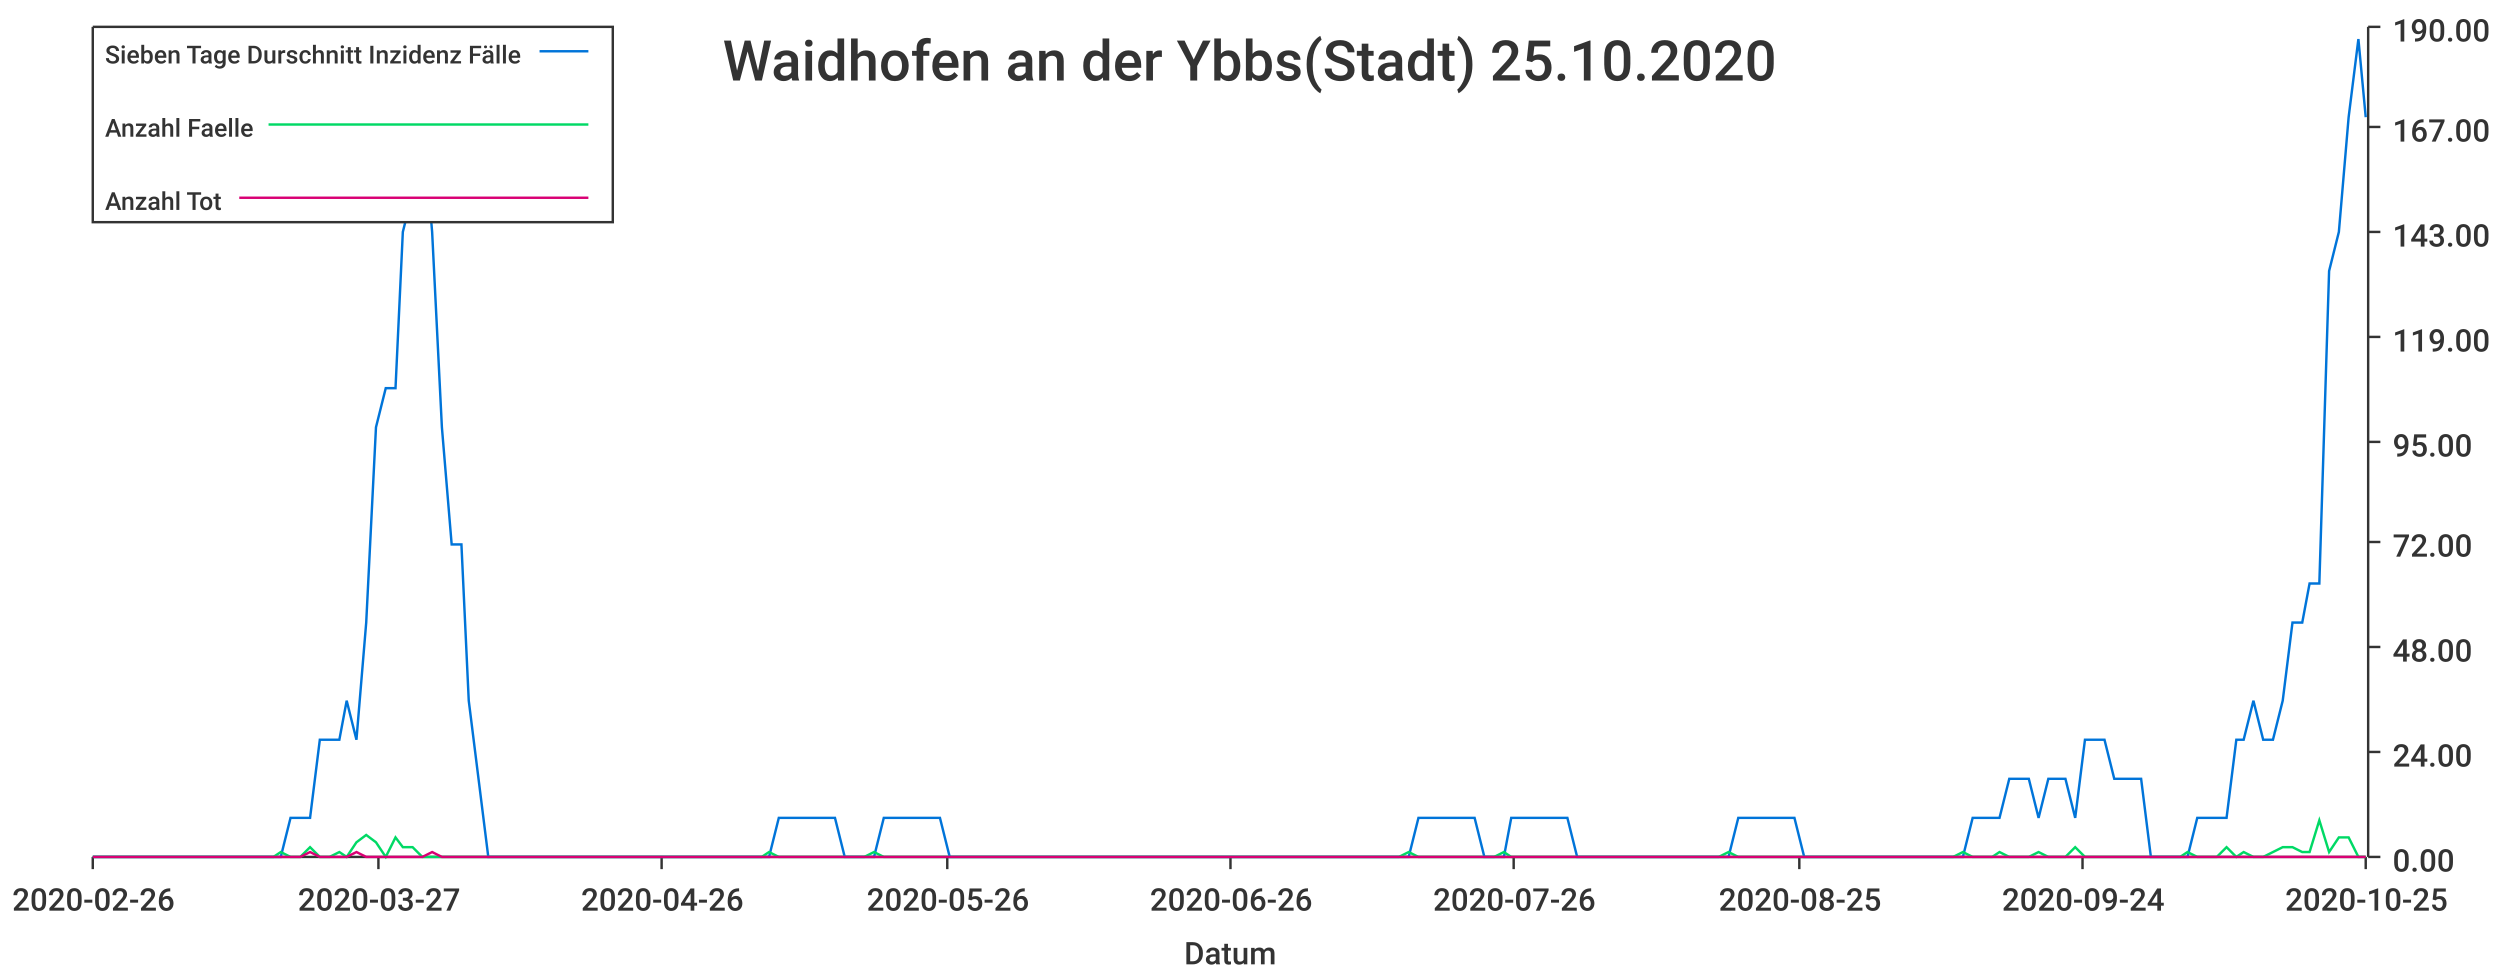
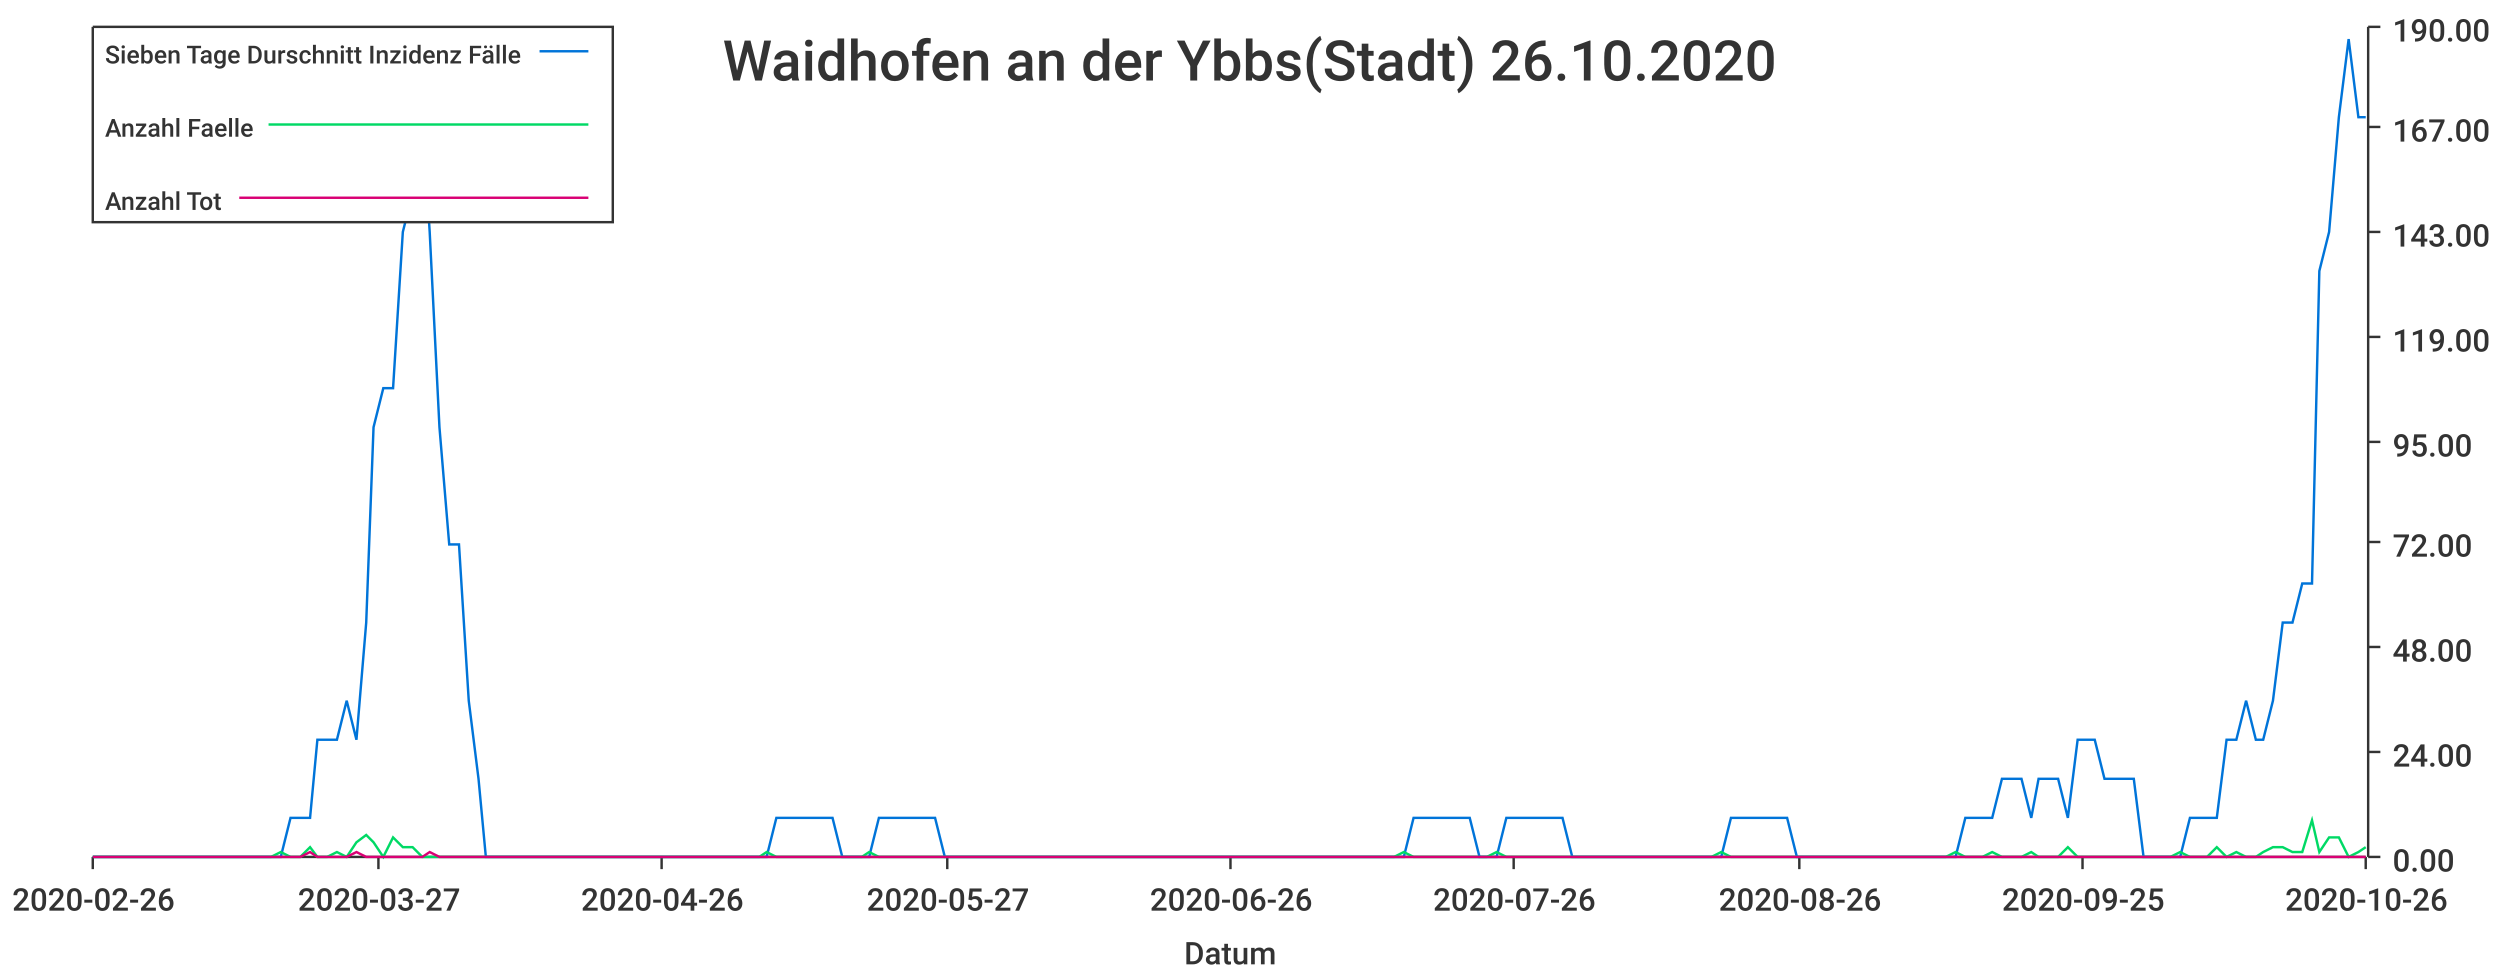
<svg xmlns="http://www.w3.org/2000/svg" width="1024" height="400">\n<path d="M 0 0 L 1024 0 L 1024 400 L 0 400 L 0 0" style="stroke-width:0;stroke:rgba(255,255,255,1.0);fill:rgba(255,255,255,1.0)" />
  <path d="M 38 11 L 969 11 L 969 351 L 38 351 L 38 11" style="stroke-width:0;stroke:rgba(255,255,255,1.0);fill:rgba(255,255,255,1.0)" />
  <path d="M 38 351 L 969 351" style="stroke-width:1;stroke:rgba(51,51,51,1.0);fill:none" />
  <path d="M 38 351 L 38 356" style="stroke-width:1;stroke:rgba(51,51,51,1.0);fill:none" />
  <text x="5" y="373" style="stroke-width:0;stroke:none;fill:rgba(51,51,51,1.0);font-size:12.8px;font-family:'Roboto Medium',sans-serif">2020-02-26</text>
  <path d="M 155 351 L 155 356" style="stroke-width:1;stroke:rgba(51,51,51,1.0);fill:none" />
  <text x="122" y="373" style="stroke-width:0;stroke:none;fill:rgba(51,51,51,1.0);font-size:12.8px;font-family:'Roboto Medium',sans-serif">2020-03-27</text>
  <path d="M 271 351 L 271 356" style="stroke-width:1;stroke:rgba(51,51,51,1.0);fill:none" />
  <text x="238" y="373" style="stroke-width:0;stroke:none;fill:rgba(51,51,51,1.0);font-size:12.8px;font-family:'Roboto Medium',sans-serif">2020-04-26</text>
  <path d="M 388 351 L 388 356" style="stroke-width:1;stroke:rgba(51,51,51,1.0);fill:none" />
-   <text x="355" y="373" style="stroke-width:0;stroke:none;fill:rgba(51,51,51,1.0);font-size:12.8px;font-family:'Roboto Medium',sans-serif">2020-05-26</text>
+   <text x="355" y="373" style="stroke-width:0;stroke:none;fill:rgba(51,51,51,1.0);font-size:12.8px;font-family:'Roboto Medium',sans-serif">2020-05-27</text>
  <path d="M 504 351 L 504 356" style="stroke-width:1;stroke:rgba(51,51,51,1.0);fill:none" />
  <text x="471" y="373" style="stroke-width:0;stroke:none;fill:rgba(51,51,51,1.0);font-size:12.8px;font-family:'Roboto Medium',sans-serif">2020-06-26</text>
  <path d="M 620 351 L 620 356" style="stroke-width:1;stroke:rgba(51,51,51,1.0);fill:none" />
  <text x="587" y="373" style="stroke-width:0;stroke:none;fill:rgba(51,51,51,1.0);font-size:12.8px;font-family:'Roboto Medium',sans-serif">2020-07-26</text>
  <path d="M 737 351 L 737 356" style="stroke-width:1;stroke:rgba(51,51,51,1.0);fill:none" />
-   <text x="704" y="373" style="stroke-width:0;stroke:none;fill:rgba(51,51,51,1.0);font-size:12.8px;font-family:'Roboto Medium',sans-serif">2020-08-25</text>
+   <text x="704" y="373" style="stroke-width:0;stroke:none;fill:rgba(51,51,51,1.0);font-size:12.8px;font-family:'Roboto Medium',sans-serif">2020-08-26</text>
  <path d="M 853 351 L 853 356" style="stroke-width:1;stroke:rgba(51,51,51,1.0);fill:none" />
-   <text x="820" y="373" style="stroke-width:0;stroke:none;fill:rgba(51,51,51,1.0);font-size:12.8px;font-family:'Roboto Medium',sans-serif">2020-09-24</text>
+   <text x="820" y="373" style="stroke-width:0;stroke:none;fill:rgba(51,51,51,1.0);font-size:12.8px;font-family:'Roboto Medium',sans-serif">2020-09-25</text>
  <path d="M 969 351 L 969 356" style="stroke-width:1;stroke:rgba(51,51,51,1.0);fill:none" />
-   <text x="936" y="373" style="stroke-width:0;stroke:none;fill:rgba(51,51,51,1.0);font-size:12.8px;font-family:'Roboto Medium',sans-serif">2020-10-25</text>
+   <text x="936" y="373" style="stroke-width:0;stroke:none;fill:rgba(51,51,51,1.0);font-size:12.8px;font-family:'Roboto Medium',sans-serif">2020-10-26</text>
  <text x="485" y="395" style="stroke-width:0;stroke:none;fill:rgba(51,51,51,1.0);font-size:12.8px;font-family:'Roboto Medium',sans-serif">Datum</text>
  <path d="M 970 351 L 970 11" style="stroke-width:1;stroke:rgba(51,51,51,1.0);fill:none" />
  <path d="M 970 351 L 975 351" style="stroke-width:1;stroke:rgba(51,51,51,1.0);fill:none" />
  <text x="980" y="357" style="stroke-width:0;stroke:none;fill:rgba(51,51,51,1.0);font-size:12.8px;font-family:'Roboto Medium',sans-serif">0.00</text>
  <path d="M 970 308 L 975 308" style="stroke-width:1;stroke:rgba(51,51,51,1.0);fill:none" />
  <text x="980" y="314" style="stroke-width:0;stroke:none;fill:rgba(51,51,51,1.0);font-size:12.8px;font-family:'Roboto Medium',sans-serif">24.00</text>
  <path d="M 970 265 L 975 265" style="stroke-width:1;stroke:rgba(51,51,51,1.0);fill:none" />
  <text x="980" y="271" style="stroke-width:0;stroke:none;fill:rgba(51,51,51,1.0);font-size:12.8px;font-family:'Roboto Medium',sans-serif">48.00</text>
  <path d="M 970 222 L 975 222" style="stroke-width:1;stroke:rgba(51,51,51,1.0);fill:none" />
  <text x="980" y="228" style="stroke-width:0;stroke:none;fill:rgba(51,51,51,1.0);font-size:12.8px;font-family:'Roboto Medium',sans-serif">72.00</text>
  <path d="M 970 181 L 975 181" style="stroke-width:1;stroke:rgba(51,51,51,1.0);fill:none" />
  <text x="980" y="187" style="stroke-width:0;stroke:none;fill:rgba(51,51,51,1.0);font-size:12.8px;font-family:'Roboto Medium',sans-serif">95.00</text>
  <path d="M 970 138 L 975 138" style="stroke-width:1;stroke:rgba(51,51,51,1.0);fill:none" />
  <text x="980" y="144" style="stroke-width:0;stroke:none;fill:rgba(51,51,51,1.0);font-size:12.8px;font-family:'Roboto Medium',sans-serif">119.00</text>
  <path d="M 970 95 L 975 95" style="stroke-width:1;stroke:rgba(51,51,51,1.0);fill:none" />
  <text x="980" y="101" style="stroke-width:0;stroke:none;fill:rgba(51,51,51,1.0);font-size:12.8px;font-family:'Roboto Medium',sans-serif">143.00</text>
  <path d="M 970 52 L 975 52" style="stroke-width:1;stroke:rgba(51,51,51,1.0);fill:none" />
  <text x="980" y="58" style="stroke-width:0;stroke:none;fill:rgba(51,51,51,1.0);font-size:12.8px;font-family:'Roboto Medium',sans-serif">167.00</text>
  <path d="M 970 11 L 975 11" style="stroke-width:1;stroke:rgba(51,51,51,1.0);fill:none" />
  <text x="980" y="17" style="stroke-width:0;stroke:none;fill:rgba(51,51,51,1.0);font-size:12.8px;font-family:'Roboto Medium',sans-serif">190.00</text>
-   <path d="M 38 351 L 42 351 L 46 351 L 50 351 L 54 351 L 58 351 L 62 351 L 65 351 L 69 351 L 73 351 L 77 351 L 81 351 L 85 351 L 89 351 L 92 351 L 96 351 L 100 351 L 104 351 L 108 351 L 112 351 L 115 351 L 119 335 L 123 335 L 127 335 L 131 303 L 135 303 L 139 303 L 142 287 L 146 303 L 150 255 L 154 175 L 158 159 L 162 159 L 165 95 L 169 79 L 173 48 L 177 95 L 181 175 L 185 223 L 189 223 L 192 287 L 196 319 L 200 351 L 204 351 L 208 351 L 212 351 L 215 351 L 219 351 L 223 351 L 227 351 L 231 351 L 235 351 L 239 351 L 242 351 L 246 351 L 250 351 L 254 351 L 258 351 L 262 351 L 265 351 L 269 351 L 273 351 L 277 351 L 281 351 L 285 351 L 289 351 L 292 351 L 296 351 L 300 351 L 304 351 L 308 351 L 312 351 L 315 351 L 319 335 L 323 335 L 327 335 L 331 335 L 335 335 L 339 335 L 342 335 L 346 351 L 350 351 L 354 351 L 358 351 L 362 335 L 366 335 L 369 335 L 373 335 L 377 335 L 381 335 L 385 335 L 389 351 L 392 351 L 396 351 L 400 351 L 404 351 L 408 351 L 412 351 L 416 351 L 419 351 L 423 351 L 427 351 L 431 351 L 435 351 L 439 351 L 442 351 L 446 351 L 450 351 L 454 351 L 458 351 L 462 351 L 466 351 L 469 351 L 473 351 L 477 351 L 481 351 L 485 351 L 489 351 L 492 351 L 496 351 L 500 351 L 504 351 L 508 351 L 512 351 L 516 351 L 519 351 L 523 351 L 527 351 L 531 351 L 535 351 L 539 351 L 542 351 L 546 351 L 550 351 L 554 351 L 558 351 L 562 351 L 566 351 L 569 351 L 573 351 L 577 351 L 581 335 L 585 335 L 589 335 L 592 335 L 596 335 L 600 335 L 604 335 L 608 351 L 612 351 L 616 351 L 619 335 L 623 335 L 627 335 L 631 335 L 635 335 L 639 335 L 642 335 L 646 351 L 650 351 L 654 351 L 658 351 L 662 351 L 666 351 L 669 351 L 673 351 L 677 351 L 681 351 L 685 351 L 689 351 L 693 351 L 696 351 L 700 351 L 704 351 L 708 351 L 712 335 L 716 335 L 719 335 L 723 335 L 727 335 L 731 335 L 735 335 L 739 351 L 743 351 L 746 351 L 750 351 L 754 351 L 758 351 L 762 351 L 766 351 L 769 351 L 773 351 L 777 351 L 781 351 L 785 351 L 789 351 L 793 351 L 796 351 L 800 351 L 804 351 L 808 335 L 812 335 L 816 335 L 819 335 L 823 319 L 827 319 L 831 319 L 835 335 L 839 319 L 843 319 L 846 319 L 850 335 L 854 303 L 858 303 L 862 303 L 866 319 L 869 319 L 873 319 L 877 319 L 881 351 L 885 351 L 889 351 L 893 351 L 896 351 L 900 335 L 904 335 L 908 335 L 912 335 L 916 303 L 919 303 L 923 287 L 927 303 L 931 303 L 935 287 L 939 255 L 943 255 L 946 239 L 950 239 L 954 111 L 958 95 L 962 48 L 966 16 L 969 48" style="stroke-width:1;stroke:rgba(0,116,217,1.0);fill:none" />
-   <path d="M 38 351 L 42 351 L 46 351 L 50 351 L 54 351 L 58 351 L 62 351 L 65 351 L 69 351 L 73 351 L 77 351 L 81 351 L 85 351 L 89 351 L 92 351 L 96 351 L 100 351 L 104 351 L 108 351 L 112 351 L 115 349 L 119 351 L 123 351 L 127 347 L 131 351 L 135 351 L 139 349 L 142 351 L 146 345 L 150 342 L 154 345 L 158 351 L 162 343 L 165 347 L 169 347 L 173 351 L 177 351 L 181 351 L 185 351 L 189 351 L 192 351 L 196 351 L 200 351 L 204 351 L 208 351 L 212 351 L 215 351 L 219 351 L 223 351 L 227 351 L 231 351 L 235 351 L 239 351 L 242 351 L 246 351 L 250 351 L 254 351 L 258 351 L 262 351 L 265 351 L 269 351 L 273 351 L 277 351 L 281 351 L 285 351 L 289 351 L 292 351 L 296 351 L 300 351 L 304 351 L 308 351 L 312 351 L 315 349 L 319 351 L 323 351 L 327 351 L 331 351 L 335 351 L 339 351 L 342 351 L 346 351 L 350 351 L 354 351 L 358 349 L 362 351 L 366 351 L 369 351 L 373 351 L 377 351 L 381 351 L 385 351 L 389 351 L 392 351 L 396 351 L 400 351 L 404 351 L 408 351 L 412 351 L 416 351 L 419 351 L 423 351 L 427 351 L 431 351 L 435 351 L 439 351 L 442 351 L 446 351 L 450 351 L 454 351 L 458 351 L 462 351 L 466 351 L 469 351 L 473 351 L 477 351 L 481 351 L 485 351 L 489 351 L 492 351 L 496 351 L 500 351 L 504 351 L 508 351 L 512 351 L 516 351 L 519 351 L 523 351 L 527 351 L 531 351 L 535 351 L 539 351 L 542 351 L 546 351 L 550 351 L 554 351 L 558 351 L 562 351 L 566 351 L 569 351 L 573 351 L 577 349 L 581 351 L 585 351 L 589 351 L 592 351 L 596 351 L 600 351 L 604 351 L 608 351 L 612 351 L 616 349 L 619 351 L 623 351 L 627 351 L 631 351 L 635 351 L 639 351 L 642 351 L 646 351 L 650 351 L 654 351 L 658 351 L 662 351 L 666 351 L 669 351 L 673 351 L 677 351 L 681 351 L 685 351 L 689 351 L 693 351 L 696 351 L 700 351 L 704 351 L 708 349 L 712 351 L 716 351 L 719 351 L 723 351 L 727 351 L 731 351 L 735 351 L 739 351 L 743 351 L 746 351 L 750 351 L 754 351 L 758 351 L 762 351 L 766 351 L 769 351 L 773 351 L 777 351 L 781 351 L 785 351 L 789 351 L 793 351 L 796 351 L 800 351 L 804 349 L 808 351 L 812 351 L 816 351 L 819 349 L 823 351 L 827 351 L 831 351 L 835 349 L 839 351 L 843 351 L 846 351 L 850 347 L 854 351 L 858 351 L 862 351 L 866 351 L 869 351 L 873 351 L 877 351 L 881 351 L 885 351 L 889 351 L 893 351 L 896 349 L 900 351 L 904 351 L 908 351 L 912 347 L 916 351 L 919 349 L 923 351 L 927 351 L 931 349 L 935 347 L 939 347 L 943 349 L 946 349 L 950 336 L 954 349 L 958 343 L 962 343 L 966 351 L 969 351" style="stroke-width:1;stroke:rgba(0,217,101,1.0);fill:none" />
-   <path d="M 38 351 L 42 351 L 46 351 L 50 351 L 54 351 L 58 351 L 62 351 L 65 351 L 69 351 L 73 351 L 77 351 L 81 351 L 85 351 L 89 351 L 92 351 L 96 351 L 100 351 L 104 351 L 108 351 L 112 351 L 115 351 L 119 351 L 123 351 L 127 349 L 131 351 L 135 351 L 139 351 L 142 351 L 146 349 L 150 351 L 154 351 L 158 351 L 162 351 L 165 351 L 169 351 L 173 351 L 177 349 L 181 351 L 185 351 L 189 351 L 192 351 L 196 351 L 200 351 L 204 351 L 208 351 L 212 351 L 215 351 L 219 351 L 223 351 L 227 351 L 231 351 L 235 351 L 239 351 L 242 351 L 246 351 L 250 351 L 254 351 L 258 351 L 262 351 L 265 351 L 269 351 L 273 351 L 277 351 L 281 351 L 285 351 L 289 351 L 292 351 L 296 351 L 300 351 L 304 351 L 308 351 L 312 351 L 315 351 L 319 351 L 323 351 L 327 351 L 331 351 L 335 351 L 339 351 L 342 351 L 346 351 L 350 351 L 354 351 L 358 351 L 362 351 L 366 351 L 369 351 L 373 351 L 377 351 L 381 351 L 385 351 L 389 351 L 392 351 L 396 351 L 400 351 L 404 351 L 408 351 L 412 351 L 416 351 L 419 351 L 423 351 L 427 351 L 431 351 L 435 351 L 439 351 L 442 351 L 446 351 L 450 351 L 454 351 L 458 351 L 462 351 L 466 351 L 469 351 L 473 351 L 477 351 L 481 351 L 485 351 L 489 351 L 492 351 L 496 351 L 500 351 L 504 351 L 508 351 L 512 351 L 516 351 L 519 351 L 523 351 L 527 351 L 531 351 L 535 351 L 539 351 L 542 351 L 546 351 L 550 351 L 554 351 L 558 351 L 562 351 L 566 351 L 569 351 L 573 351 L 577 351 L 581 351 L 585 351 L 589 351 L 592 351 L 596 351 L 600 351 L 604 351 L 608 351 L 612 351 L 616 351 L 619 351 L 623 351 L 627 351 L 631 351 L 635 351 L 639 351 L 642 351 L 646 351 L 650 351 L 654 351 L 658 351 L 662 351 L 666 351 L 669 351 L 673 351 L 677 351 L 681 351 L 685 351 L 689 351 L 693 351 L 696 351 L 700 351 L 704 351 L 708 351 L 712 351 L 716 351 L 719 351 L 723 351 L 727 351 L 731 351 L 735 351 L 739 351 L 743 351 L 746 351 L 750 351 L 754 351 L 758 351 L 762 351 L 766 351 L 769 351 L 773 351 L 777 351 L 781 351 L 785 351 L 789 351 L 793 351 L 796 351 L 800 351 L 804 351 L 808 351 L 812 351 L 816 351 L 819 351 L 823 351 L 827 351 L 831 351 L 835 351 L 839 351 L 843 351 L 846 351 L 850 351 L 854 351 L 858 351 L 862 351 L 866 351 L 869 351 L 873 351 L 877 351 L 881 351 L 885 351 L 889 351 L 893 351 L 896 351 L 900 351 L 904 351 L 908 351 L 912 351 L 916 351 L 919 351 L 923 351 L 927 351 L 931 351 L 935 351 L 939 351 L 943 351 L 946 351 L 950 351 L 954 351 L 958 351 L 962 351 L 966 351 L 969 351" style="stroke-width:1;stroke:rgba(217,0,116,1.0);fill:none" />
-   <text x="296" y="33" style="stroke-width:0;stroke:none;fill:rgba(51,51,51,1.0);font-size:23.0px;font-family:'Roboto Medium',sans-serif">Waidhofen an der Ybbs(Stadt) 25.10.2020</text>
+   <path d="M 38 351 L 42 351 L 46 351 L 50 351 L 54 351 L 58 351 L 61 351 L 65 351 L 69 351 L 73 351 L 77 351 L 81 351 L 84 351 L 88 351 L 92 351 L 96 351 L 100 351 L 104 351 L 107 351 L 111 351 L 115 351 L 119 335 L 123 335 L 127 335 L 130 303 L 134 303 L 138 303 L 142 287 L 146 303 L 150 255 L 153 175 L 157 159 L 161 159 L 165 95 L 169 79 L 173 48 L 176 95 L 180 175 L 184 223 L 188 223 L 192 287 L 196 319 L 199 351 L 203 351 L 207 351 L 211 351 L 215 351 L 219 351 L 222 351 L 226 351 L 230 351 L 234 351 L 238 351 L 242 351 L 245 351 L 249 351 L 253 351 L 257 351 L 261 351 L 265 351 L 268 351 L 272 351 L 276 351 L 280 351 L 284 351 L 288 351 L 291 351 L 295 351 L 299 351 L 303 351 L 307 351 L 311 351 L 314 351 L 318 335 L 322 335 L 326 335 L 330 335 L 334 335 L 337 335 L 341 335 L 345 351 L 349 351 L 353 351 L 356 351 L 360 335 L 364 335 L 368 335 L 372 335 L 376 335 L 379 335 L 383 335 L 387 351 L 391 351 L 395 351 L 399 351 L 402 351 L 406 351 L 410 351 L 414 351 L 418 351 L 422 351 L 425 351 L 429 351 L 433 351 L 437 351 L 441 351 L 445 351 L 448 351 L 452 351 L 456 351 L 460 351 L 464 351 L 468 351 L 471 351 L 475 351 L 479 351 L 483 351 L 487 351 L 491 351 L 494 351 L 498 351 L 502 351 L 506 351 L 510 351 L 514 351 L 517 351 L 521 351 L 525 351 L 529 351 L 533 351 L 537 351 L 540 351 L 544 351 L 548 351 L 552 351 L 556 351 L 560 351 L 563 351 L 567 351 L 571 351 L 575 351 L 579 335 L 583 335 L 586 335 L 590 335 L 594 335 L 598 335 L 602 335 L 606 351 L 609 351 L 613 351 L 617 335 L 621 335 L 625 335 L 629 335 L 632 335 L 636 335 L 640 335 L 644 351 L 648 351 L 652 351 L 655 351 L 659 351 L 663 351 L 667 351 L 671 351 L 674 351 L 678 351 L 682 351 L 686 351 L 690 351 L 694 351 L 697 351 L 701 351 L 705 351 L 709 335 L 713 335 L 717 335 L 720 335 L 724 335 L 728 335 L 732 335 L 736 351 L 740 351 L 743 351 L 747 351 L 751 351 L 755 351 L 759 351 L 763 351 L 766 351 L 770 351 L 774 351 L 778 351 L 782 351 L 786 351 L 789 351 L 793 351 L 797 351 L 801 351 L 805 335 L 809 335 L 812 335 L 816 335 L 820 319 L 824 319 L 828 319 L 832 335 L 835 319 L 839 319 L 843 319 L 847 335 L 851 303 L 855 303 L 858 303 L 862 319 L 866 319 L 870 319 L 874 319 L 878 351 L 881 351 L 885 351 L 889 351 L 893 351 L 897 335 L 901 335 L 904 335 L 908 335 L 912 303 L 916 303 L 920 287 L 924 303 L 927 303 L 931 287 L 935 255 L 939 255 L 943 239 L 947 239 L 950 111 L 954 95 L 958 48 L 962 16 L 966 48 L 969 48" style="stroke-width:1;stroke:rgba(0,116,217,1.0);fill:none" />
+   <path d="M 38 351 L 42 351 L 46 351 L 50 351 L 54 351 L 58 351 L 61 351 L 65 351 L 69 351 L 73 351 L 77 351 L 81 351 L 84 351 L 88 351 L 92 351 L 96 351 L 100 351 L 104 351 L 107 351 L 111 351 L 115 349 L 119 351 L 123 351 L 127 347 L 130 351 L 134 351 L 138 349 L 142 351 L 146 345 L 150 342 L 153 345 L 157 351 L 161 343 L 165 347 L 169 347 L 173 351 L 176 351 L 180 351 L 184 351 L 188 351 L 192 351 L 196 351 L 199 351 L 203 351 L 207 351 L 211 351 L 215 351 L 219 351 L 222 351 L 226 351 L 230 351 L 234 351 L 238 351 L 242 351 L 245 351 L 249 351 L 253 351 L 257 351 L 261 351 L 265 351 L 268 351 L 272 351 L 276 351 L 280 351 L 284 351 L 288 351 L 291 351 L 295 351 L 299 351 L 303 351 L 307 351 L 311 351 L 314 349 L 318 351 L 322 351 L 326 351 L 330 351 L 334 351 L 337 351 L 341 351 L 345 351 L 349 351 L 353 351 L 356 349 L 360 351 L 364 351 L 368 351 L 372 351 L 376 351 L 379 351 L 383 351 L 387 351 L 391 351 L 395 351 L 399 351 L 402 351 L 406 351 L 410 351 L 414 351 L 418 351 L 422 351 L 425 351 L 429 351 L 433 351 L 437 351 L 441 351 L 445 351 L 448 351 L 452 351 L 456 351 L 460 351 L 464 351 L 468 351 L 471 351 L 475 351 L 479 351 L 483 351 L 487 351 L 491 351 L 494 351 L 498 351 L 502 351 L 506 351 L 510 351 L 514 351 L 517 351 L 521 351 L 525 351 L 529 351 L 533 351 L 537 351 L 540 351 L 544 351 L 548 351 L 552 351 L 556 351 L 560 351 L 563 351 L 567 351 L 571 351 L 575 349 L 579 351 L 583 351 L 586 351 L 590 351 L 594 351 L 598 351 L 602 351 L 606 351 L 609 351 L 613 349 L 617 351 L 621 351 L 625 351 L 629 351 L 632 351 L 636 351 L 640 351 L 644 351 L 648 351 L 652 351 L 655 351 L 659 351 L 663 351 L 667 351 L 671 351 L 674 351 L 678 351 L 682 351 L 686 351 L 690 351 L 694 351 L 697 351 L 701 351 L 705 349 L 709 351 L 713 351 L 717 351 L 720 351 L 724 351 L 728 351 L 732 351 L 736 351 L 740 351 L 743 351 L 747 351 L 751 351 L 755 351 L 759 351 L 763 351 L 766 351 L 770 351 L 774 351 L 778 351 L 782 351 L 786 351 L 789 351 L 793 351 L 797 351 L 801 349 L 805 351 L 809 351 L 812 351 L 816 349 L 820 351 L 824 351 L 828 351 L 832 349 L 835 351 L 839 351 L 843 351 L 847 347 L 851 351 L 855 351 L 858 351 L 862 351 L 866 351 L 870 351 L 874 351 L 878 351 L 881 351 L 885 351 L 889 351 L 893 349 L 897 351 L 901 351 L 904 351 L 908 347 L 912 351 L 916 349 L 920 351 L 924 351 L 927 349 L 931 347 L 935 347 L 939 349 L 943 349 L 947 336 L 950 349 L 954 343 L 958 343 L 962 351 L 966 349 L 969 347" style="stroke-width:1;stroke:rgba(0,217,101,1.0);fill:none" />
+   <path d="M 38 351 L 42 351 L 46 351 L 50 351 L 54 351 L 58 351 L 61 351 L 65 351 L 69 351 L 73 351 L 77 351 L 81 351 L 84 351 L 88 351 L 92 351 L 96 351 L 100 351 L 104 351 L 107 351 L 111 351 L 115 351 L 119 351 L 123 351 L 127 349 L 130 351 L 134 351 L 138 351 L 142 351 L 146 349 L 150 351 L 153 351 L 157 351 L 161 351 L 165 351 L 169 351 L 173 351 L 176 349 L 180 351 L 184 351 L 188 351 L 192 351 L 196 351 L 199 351 L 203 351 L 207 351 L 211 351 L 215 351 L 219 351 L 222 351 L 226 351 L 230 351 L 234 351 L 238 351 L 242 351 L 245 351 L 249 351 L 253 351 L 257 351 L 261 351 L 265 351 L 268 351 L 272 351 L 276 351 L 280 351 L 284 351 L 288 351 L 291 351 L 295 351 L 299 351 L 303 351 L 307 351 L 311 351 L 314 351 L 318 351 L 322 351 L 326 351 L 330 351 L 334 351 L 337 351 L 341 351 L 345 351 L 349 351 L 353 351 L 356 351 L 360 351 L 364 351 L 368 351 L 372 351 L 376 351 L 379 351 L 383 351 L 387 351 L 391 351 L 395 351 L 399 351 L 402 351 L 406 351 L 410 351 L 414 351 L 418 351 L 422 351 L 425 351 L 429 351 L 433 351 L 437 351 L 441 351 L 445 351 L 448 351 L 452 351 L 456 351 L 460 351 L 464 351 L 468 351 L 471 351 L 475 351 L 479 351 L 483 351 L 487 351 L 491 351 L 494 351 L 498 351 L 502 351 L 506 351 L 510 351 L 514 351 L 517 351 L 521 351 L 525 351 L 529 351 L 533 351 L 537 351 L 540 351 L 544 351 L 548 351 L 552 351 L 556 351 L 560 351 L 563 351 L 567 351 L 571 351 L 575 351 L 579 351 L 583 351 L 586 351 L 590 351 L 594 351 L 598 351 L 602 351 L 606 351 L 609 351 L 613 351 L 617 351 L 621 351 L 625 351 L 629 351 L 632 351 L 636 351 L 640 351 L 644 351 L 648 351 L 652 351 L 655 351 L 659 351 L 663 351 L 667 351 L 671 351 L 674 351 L 678 351 L 682 351 L 686 351 L 690 351 L 694 351 L 697 351 L 701 351 L 705 351 L 709 351 L 713 351 L 717 351 L 720 351 L 724 351 L 728 351 L 732 351 L 736 351 L 740 351 L 743 351 L 747 351 L 751 351 L 755 351 L 759 351 L 763 351 L 766 351 L 770 351 L 774 351 L 778 351 L 782 351 L 786 351 L 789 351 L 793 351 L 797 351 L 801 351 L 805 351 L 809 351 L 812 351 L 816 351 L 820 351 L 824 351 L 828 351 L 832 351 L 835 351 L 839 351 L 843 351 L 847 351 L 851 351 L 855 351 L 858 351 L 862 351 L 866 351 L 870 351 L 874 351 L 878 351 L 881 351 L 885 351 L 889 351 L 893 351 L 897 351 L 901 351 L 904 351 L 908 351 L 912 351 L 916 351 L 920 351 L 924 351 L 927 351 L 931 351 L 935 351 L 939 351 L 943 351 L 947 351 L 950 351 L 954 351 L 958 351 L 962 351 L 966 351 L 969 351" style="stroke-width:1;stroke:rgba(217,0,116,1.0);fill:none" />
+   <text x="296" y="33" style="stroke-width:0;stroke:none;fill:rgba(51,51,51,1.0);font-size:23.0px;font-family:'Roboto Medium',sans-serif">Waidhofen an der Ybbs(Stadt) 26.10.2020</text>
  <path d="M 38 11 L 251 11 L 251 91 L 38 91 L 38 11" style="stroke-width:1;stroke:rgba(51,51,51,1.0);fill:rgba(255,255,255,1.0)" />
  <text x="43" y="26" style="stroke-width:0;stroke:none;fill:rgba(51,51,51,1.0);font-size:10.2px;font-family:'Roboto Medium',sans-serif">Sieben Tage Durschnitt Inzidenz Fälle</text>
  <path d="M 221 21 L 241 21" style="stroke-width:1;stroke:rgba(0,116,217,1.0);fill:none" />
  <text x="43" y="56" style="stroke-width:0;stroke:none;fill:rgba(51,51,51,1.0);font-size:10.2px;font-family:'Roboto Medium',sans-serif">Anzahl Faelle</text>
  <path d="M 110 51 L 241 51" style="stroke-width:1;stroke:rgba(0,217,101,1.0);fill:none" />
  <text x="43" y="86" style="stroke-width:0;stroke:none;fill:rgba(51,51,51,1.0);font-size:10.2px;font-family:'Roboto Medium',sans-serif">Anzahl Tot</text>
  <path d="M 98 81 L 241 81" style="stroke-width:1;stroke:rgba(217,0,116,1.0);fill:none" />
</svg>
